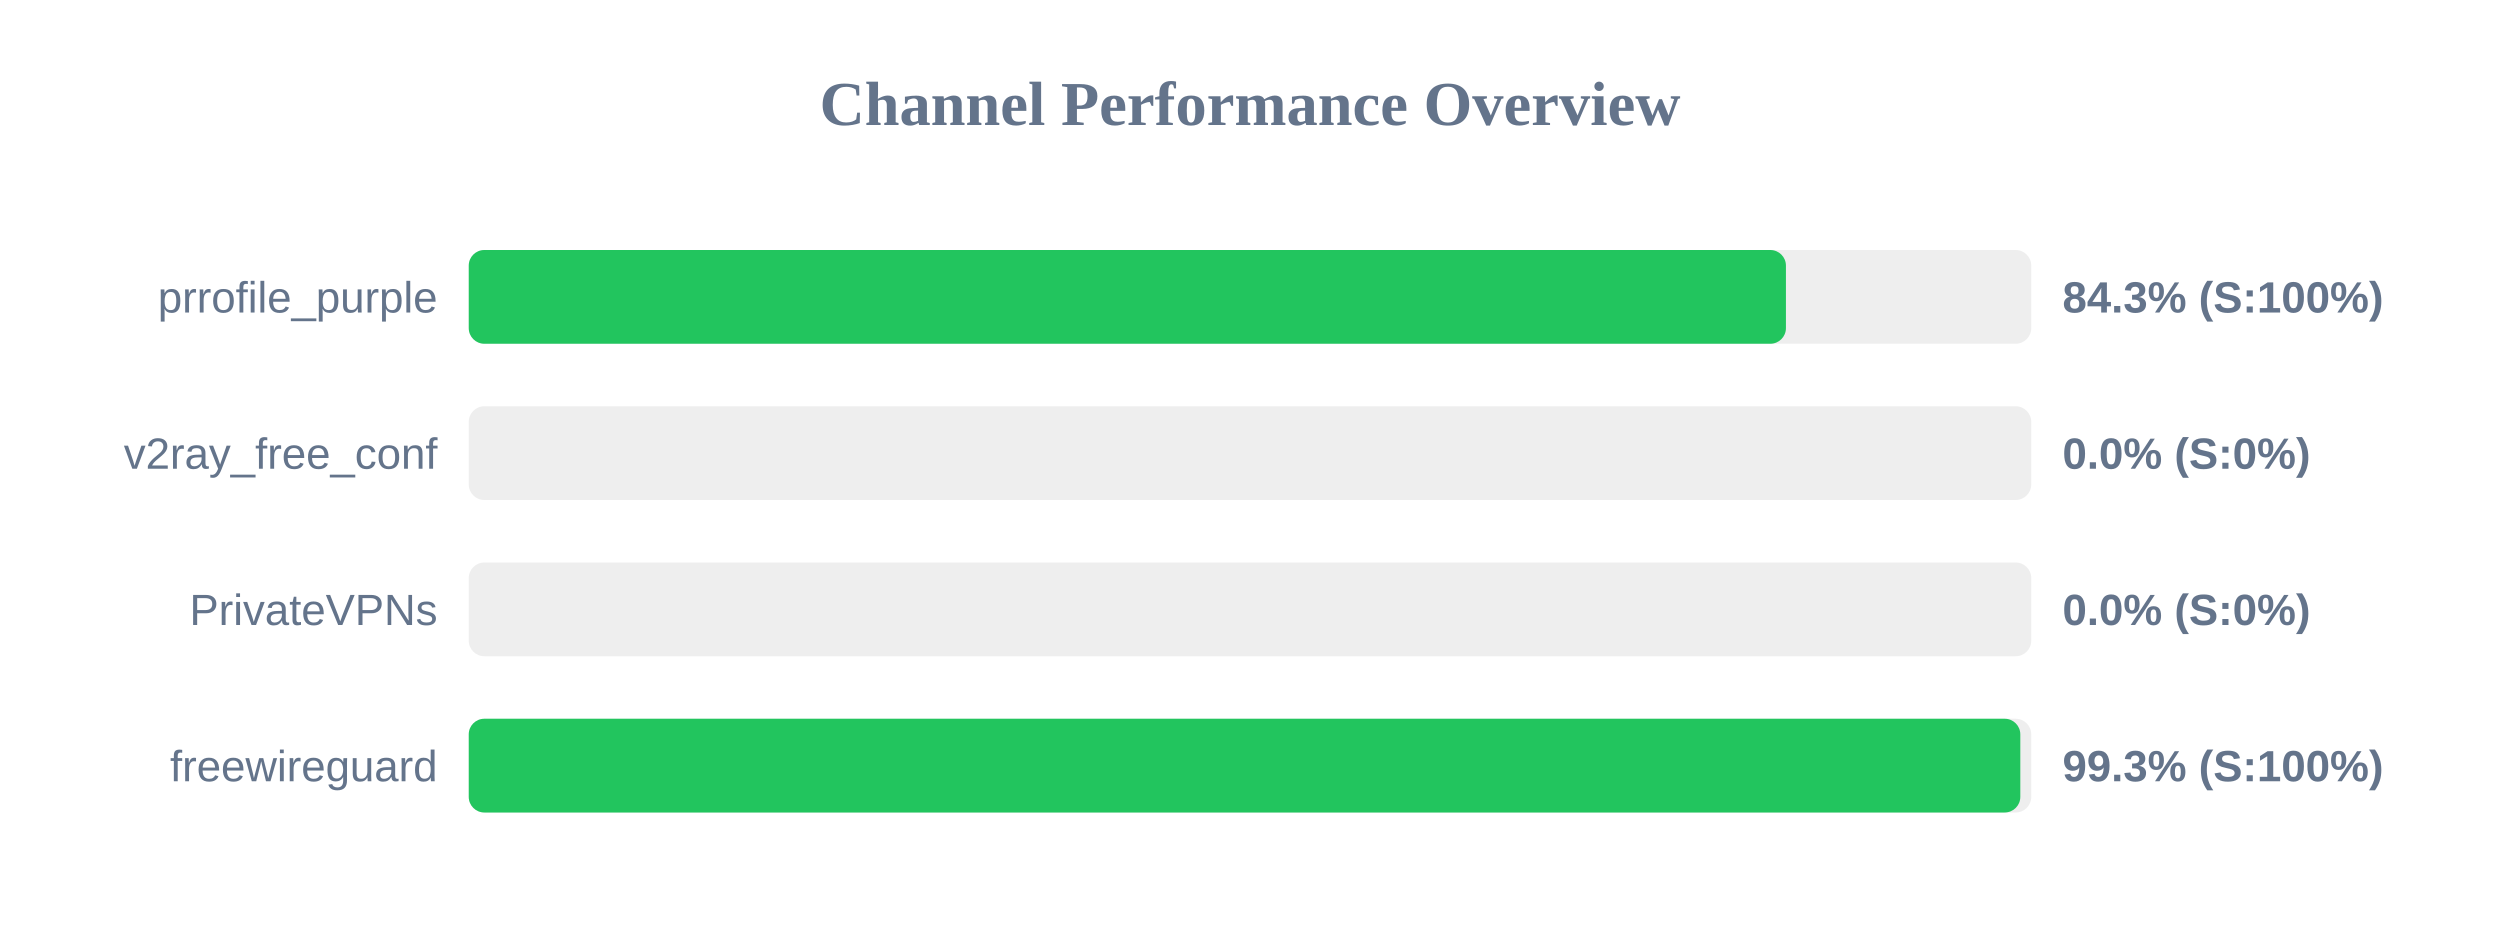
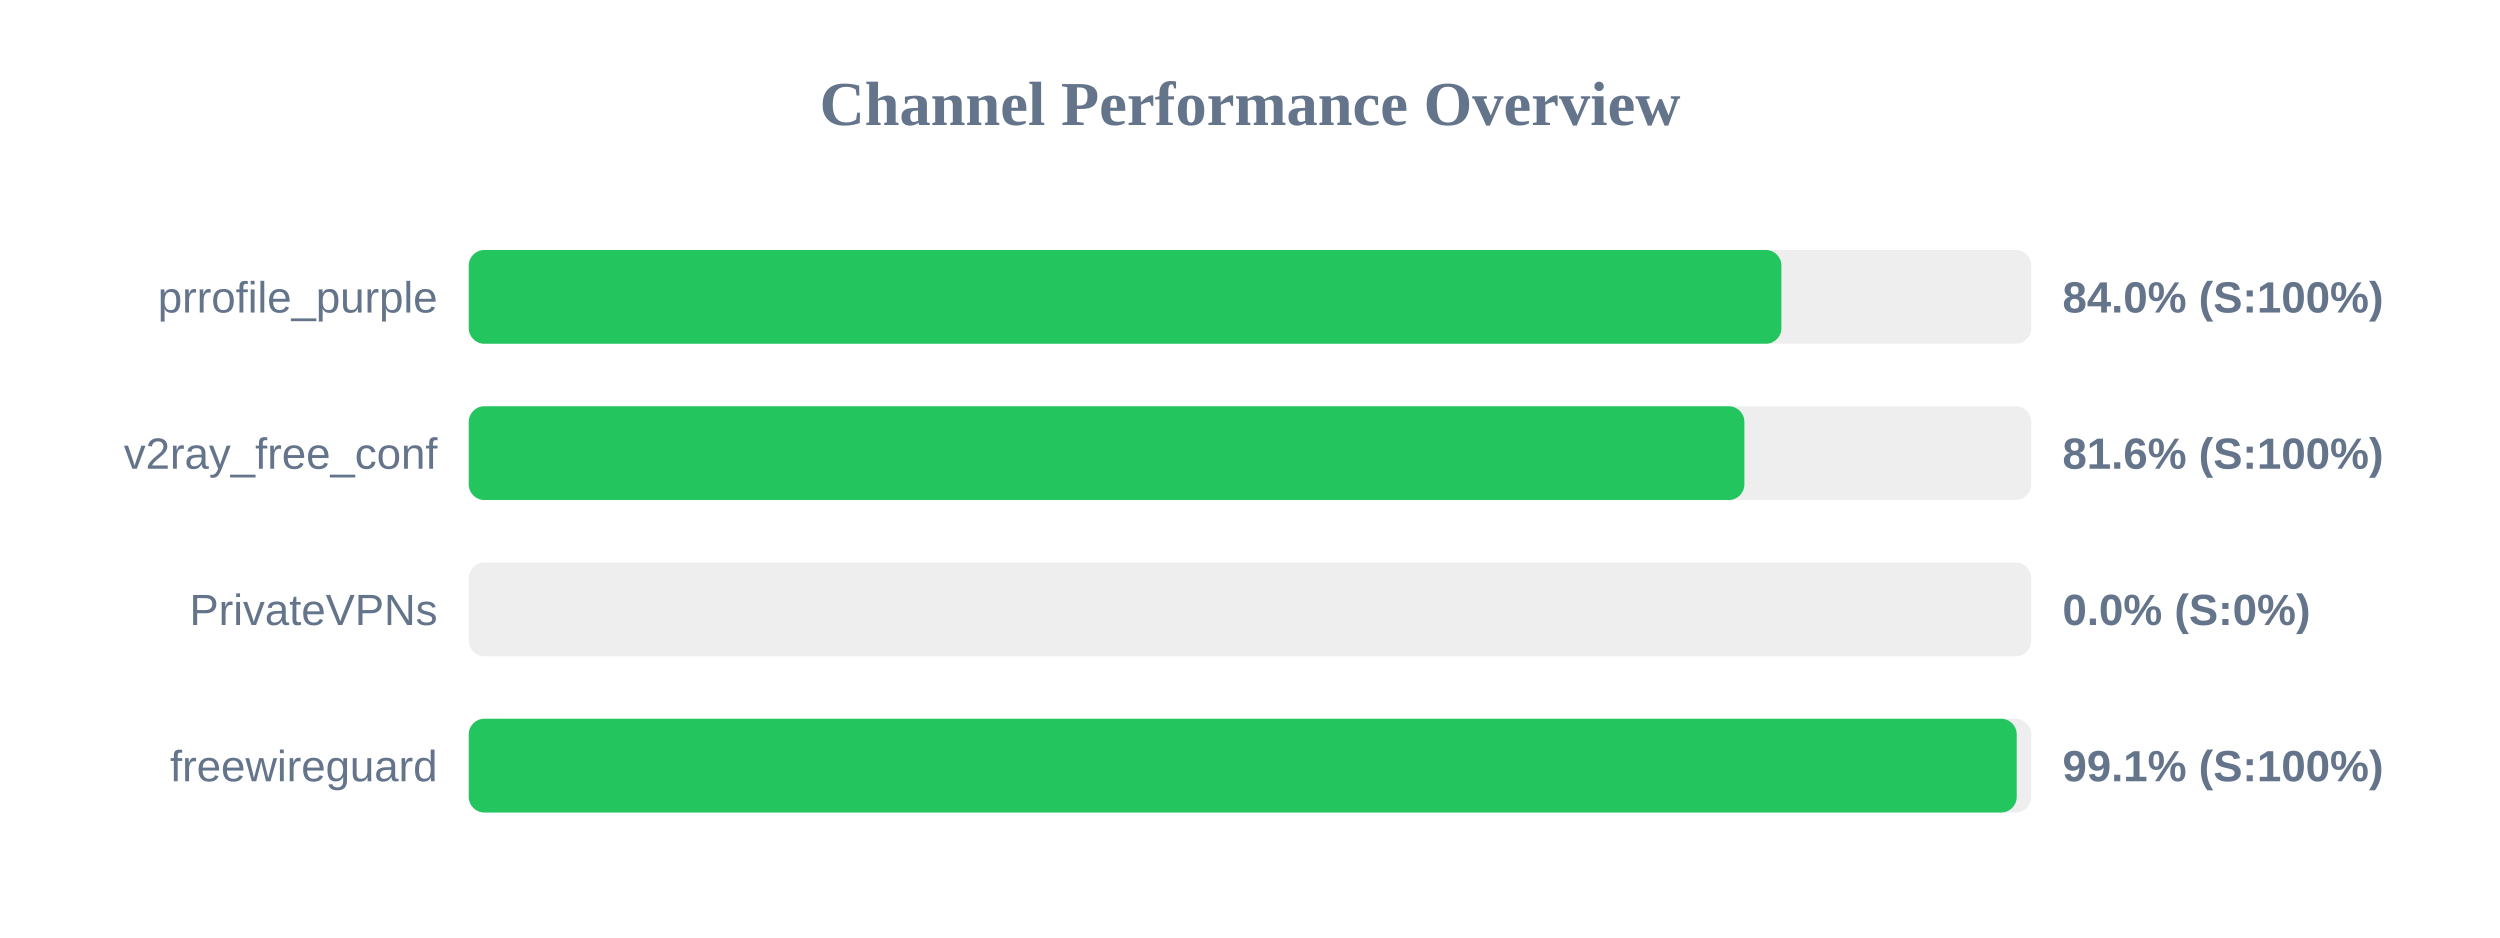
<svg xmlns="http://www.w3.org/2000/svg" width="800" height="300" version="1.1">
  <style>
        .row { font: 14px Arial; fill: #64748b; }
        .score { font: bold 14px Arial; fill: #64748b; }
    </style>
  <text x="400" y="40" text-anchor="middle" font-size="20px" font-weight="bold" fill="#64748b">Channel Performance Overview</text>
  <rect x="150" y="80" width="500" height="30" fill="#eee" rx="5" />
-   <rect x="150" y="80" width="421.5" height="30" fill="#22c55e" rx="5" />
+   <rect x="150" y="80" width="420.05" height="30" fill="#22c55e" rx="5" />
  <text x="140" y="100" text-anchor="end" class="row">prrofile_purple</text>
-   <text x="660" y="100" text-anchor="start" class="score">84.3% (S:100%)</text>
+   <text x="660" y="100" text-anchor="start" class="score">84.0% (S:100%)</text>
  <rect x="150" y="130" width="500" height="30" fill="#eee" rx="5" />
-   <rect x="150" y="130" width="0.0" height="30" fill="#ef4444" rx="5" />
+   <rect x="150" y="130" width="408.2" height="30" fill="#22c55e" rx="5" />
  <text x="140" y="150" text-anchor="end" class="row">v2ray_free_conf</text>
-   <text x="660" y="150" text-anchor="start" class="score">0.0% (S:0%)</text>
+   <text x="660" y="150" text-anchor="start" class="score">81.6% (S:100%)</text>
  <rect x="150" y="180" width="500" height="30" fill="#eee" rx="5" />
  <rect x="150" y="180" width="0.0" height="30" fill="#ef4444" rx="5" />
  <text x="140" y="200" text-anchor="end" class="row">PrivateVPNs</text>
  <text x="660" y="200" text-anchor="start" class="score">0.0% (S:0%)</text>
  <rect x="150" y="230" width="500" height="30" fill="#eee" rx="5" />
-   <rect x="150" y="230" width="496.5" height="30" fill="#22c55e" rx="5" />
+   <rect x="150" y="230" width="495.35" height="30" fill="#22c55e" rx="5" />
  <text x="140" y="250" text-anchor="end" class="row">freewireguard</text>
-   <text x="660" y="250" text-anchor="start" class="score">99.3% (S:100%)</text>
+   <text x="660" y="250" text-anchor="start" class="score">99.1% (S:100%)</text>
</svg>
